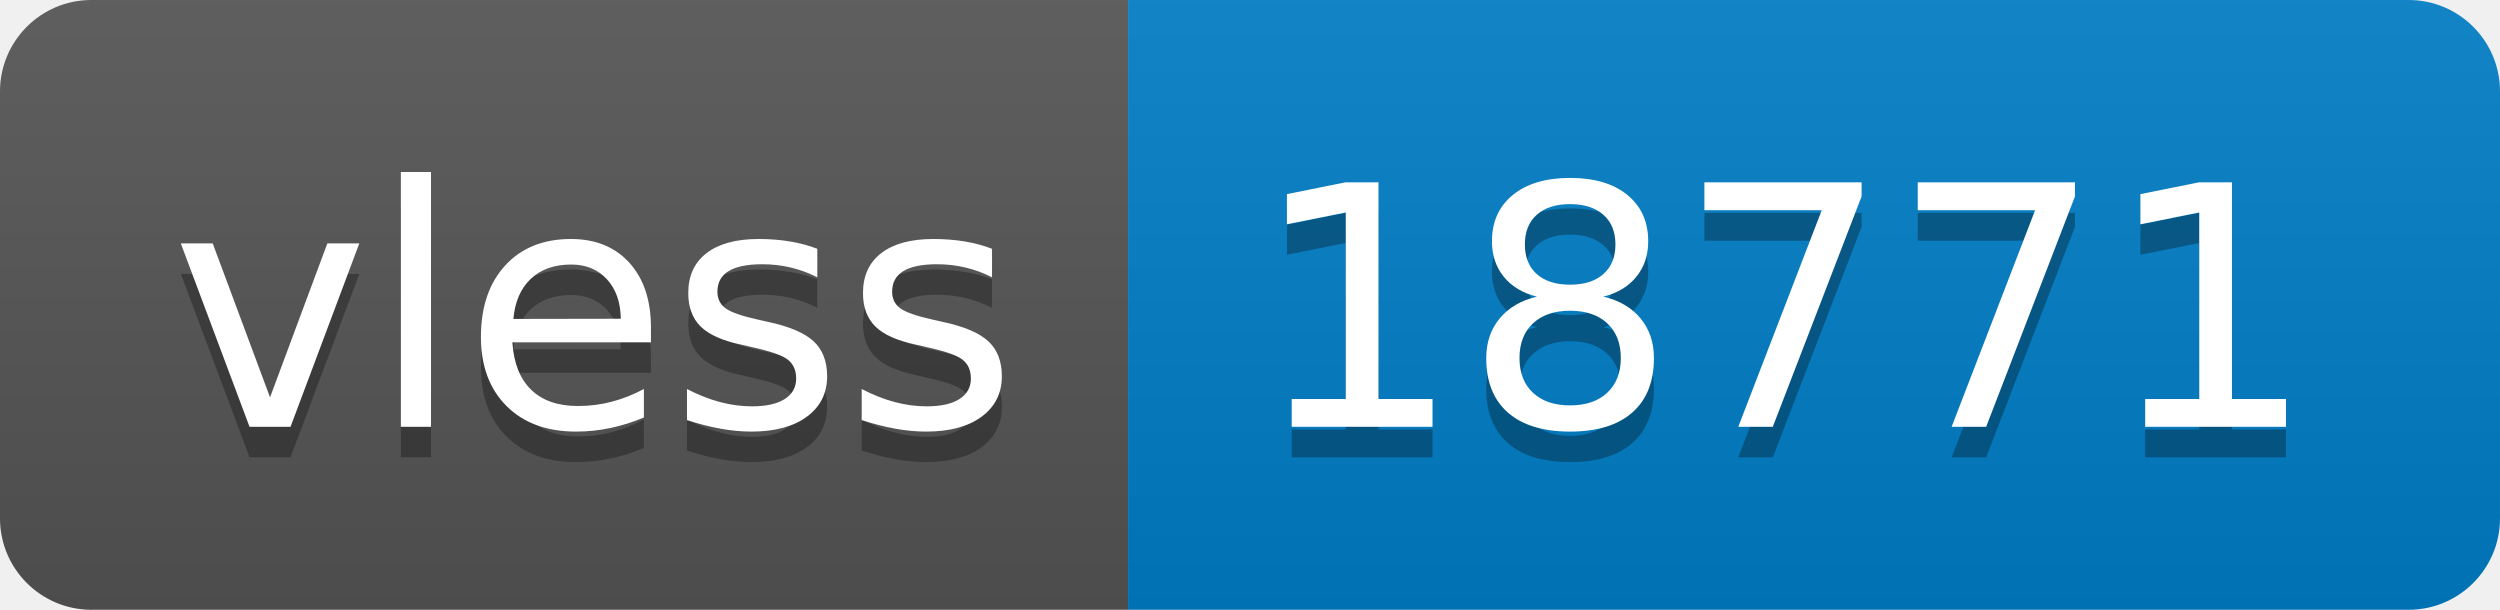
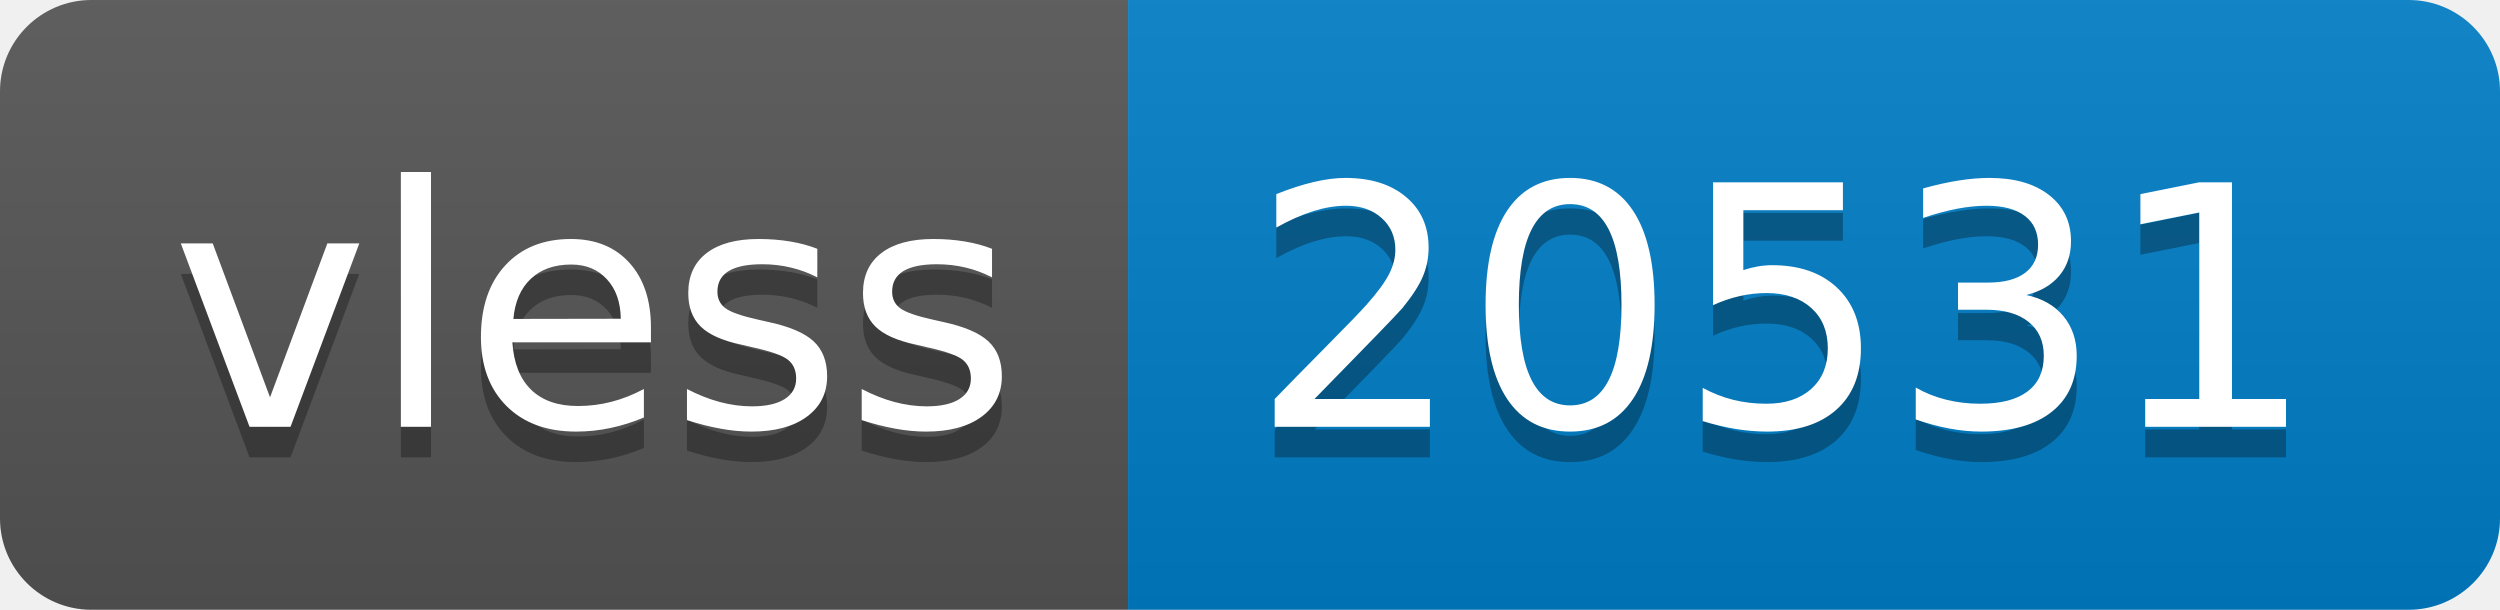
- <svg xmlns="http://www.w3.org/2000/svg" width="82" height="20" role="img" aria-label="vless: 18771">
+ <svg xmlns="http://www.w3.org/2000/svg" width="82" height="20" role="img" aria-label="vless: 20531">
  <linearGradient id="s" x2="0" y2="100%">
    <stop offset="0" stop-color="#bbb" stop-opacity=".1" />
    <stop offset="1" stop-opacity=".1" />
  </linearGradient>
  <clipPath id="r">
    <rect width="82" height="20" rx="3" fill="#fff" />
  </clipPath>
  <g clip-path="url(#r)">
    <rect width="37" height="20" fill="#555" />
    <rect x="37" width="45" height="20" fill="#007ec6" />
    <rect width="82" height="20" fill="url(#s)" />
  </g>
  <g fill="#fff" text-anchor="middle" font-family="Verdana,Geneva,DejaVu Sans,sans-serif" text-rendering="geometricPrecision" font-size="110">
    <text aria-hidden="true" x="195" y="150" fill="#010101" fill-opacity=".3" transform="scale(.1)" textLength="270">vless</text>
    <text x="195" y="140" transform="scale(.1)" fill="#fff" textLength="270">vless</text>
-     <text aria-hidden="true" x="585" y="150" fill="#010101" fill-opacity=".3" transform="scale(.1)" textLength="350">18771</text>
-     <text x="585" y="140" transform="scale(.1)" fill="#fff" textLength="350">18771</text>
+     <text aria-hidden="true" x="585" y="150" fill="#010101" fill-opacity=".3" transform="scale(.1)" textLength="350">20531</text>
+     <text x="585" y="140" transform="scale(.1)" fill="#fff" textLength="350">20531</text>
  </g>
</svg>
